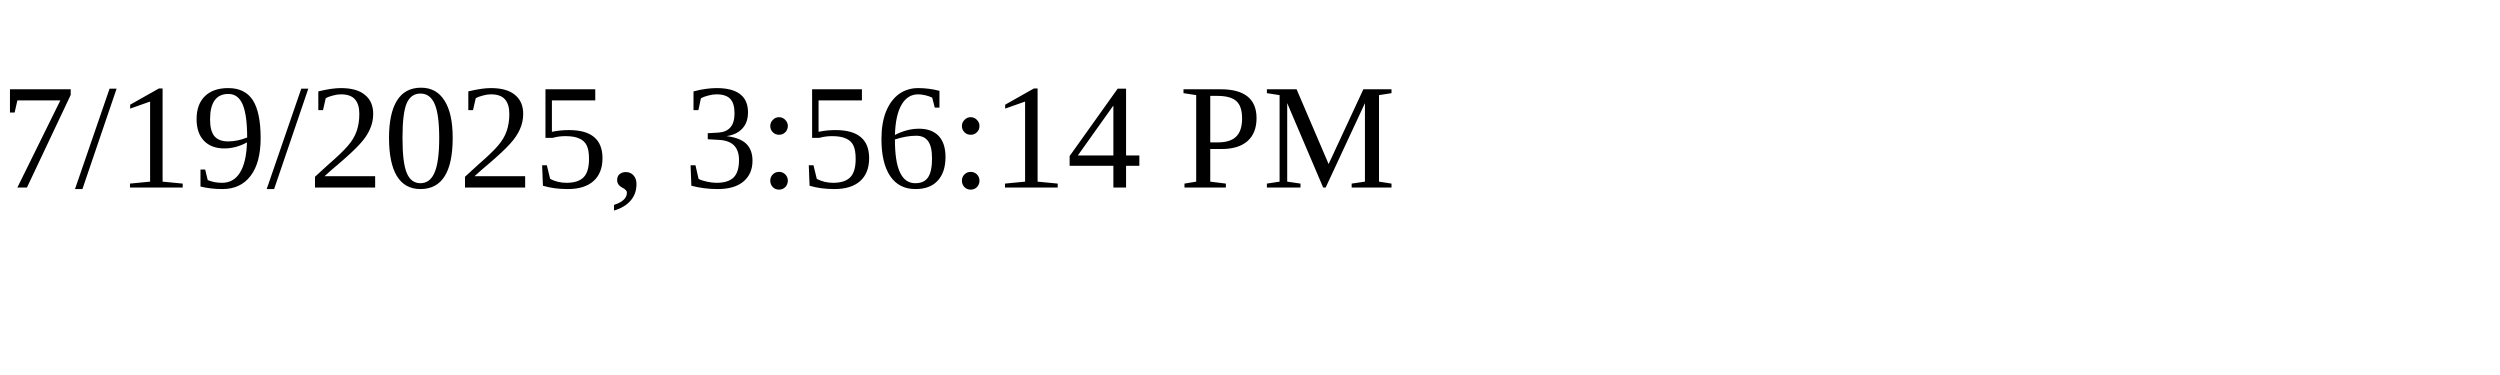
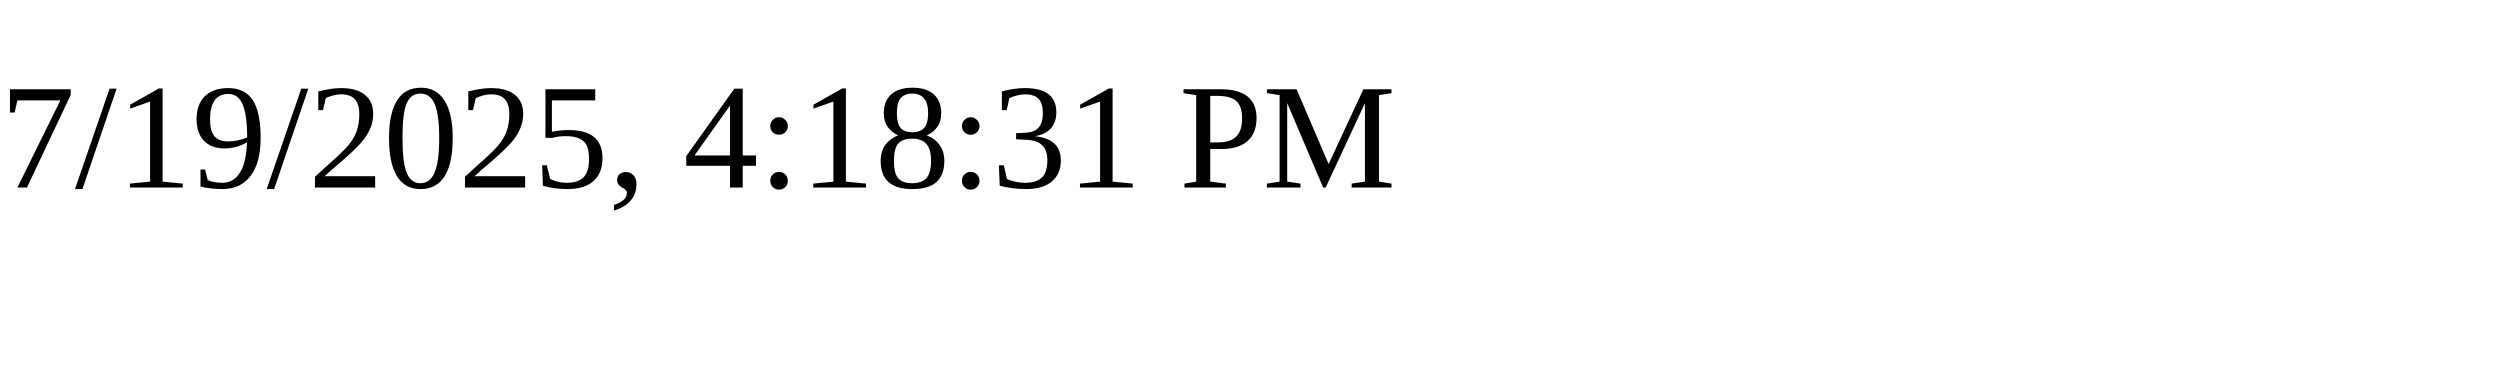
<svg xmlns="http://www.w3.org/2000/svg" height="30" width="200">
-   <text x="0" y="15">7/19/2025, 3:56:14 PM</text>
+   <text x="0" y="15">7/19/2025, 4:18:31 PM</text>
</svg>
